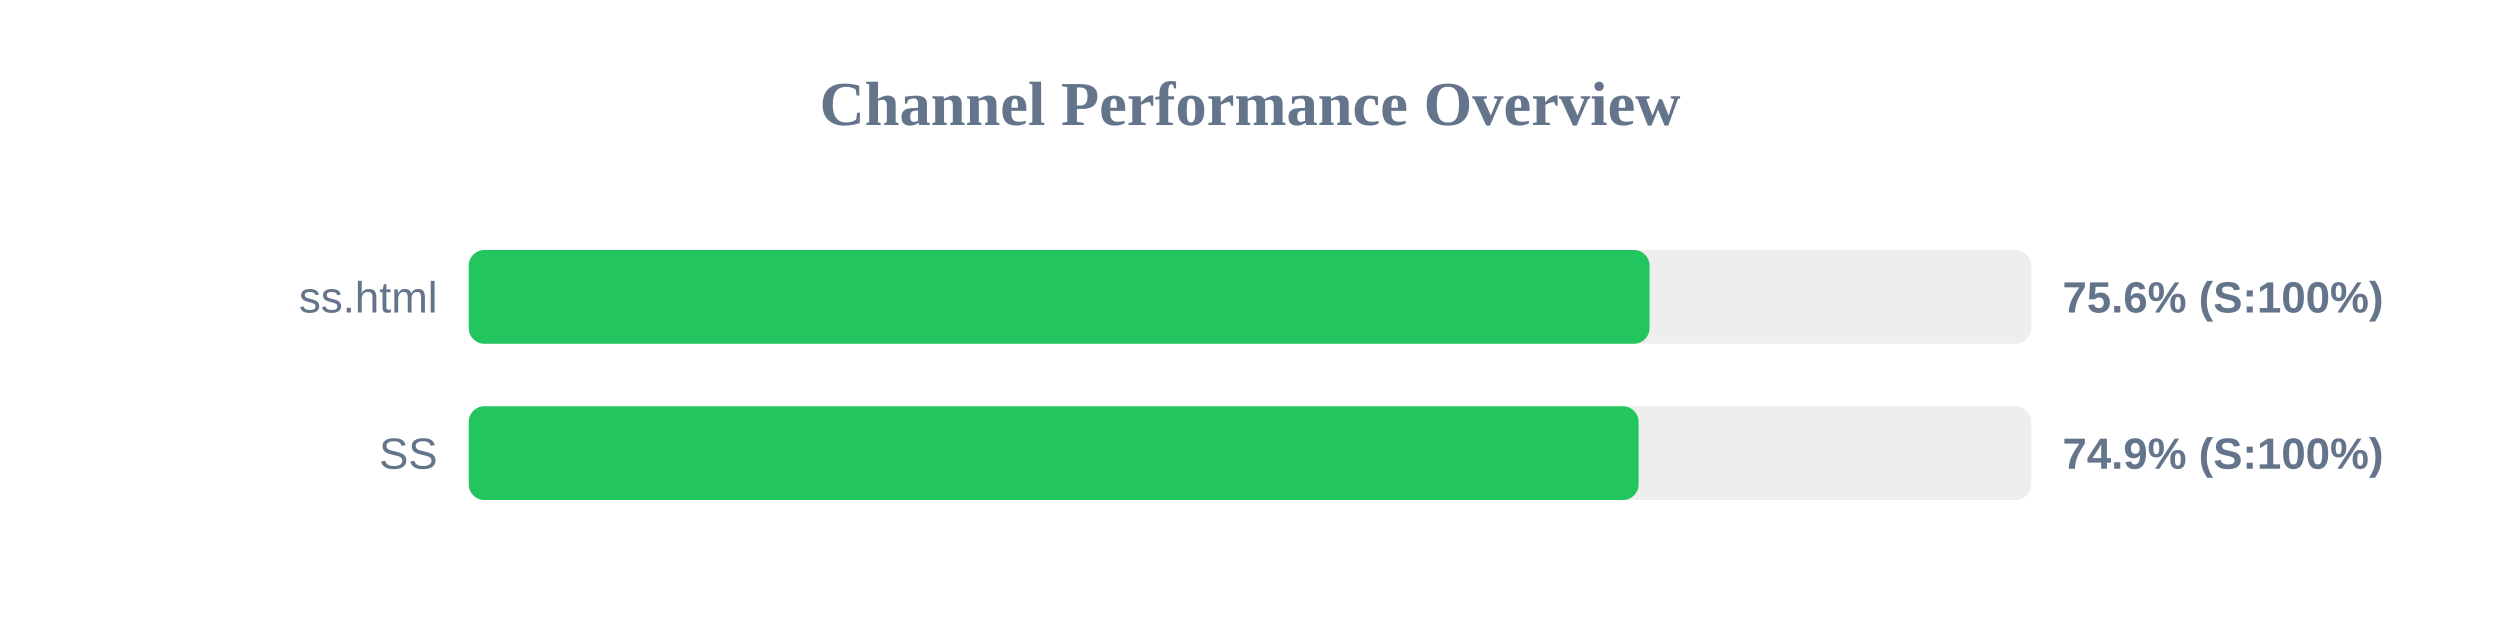
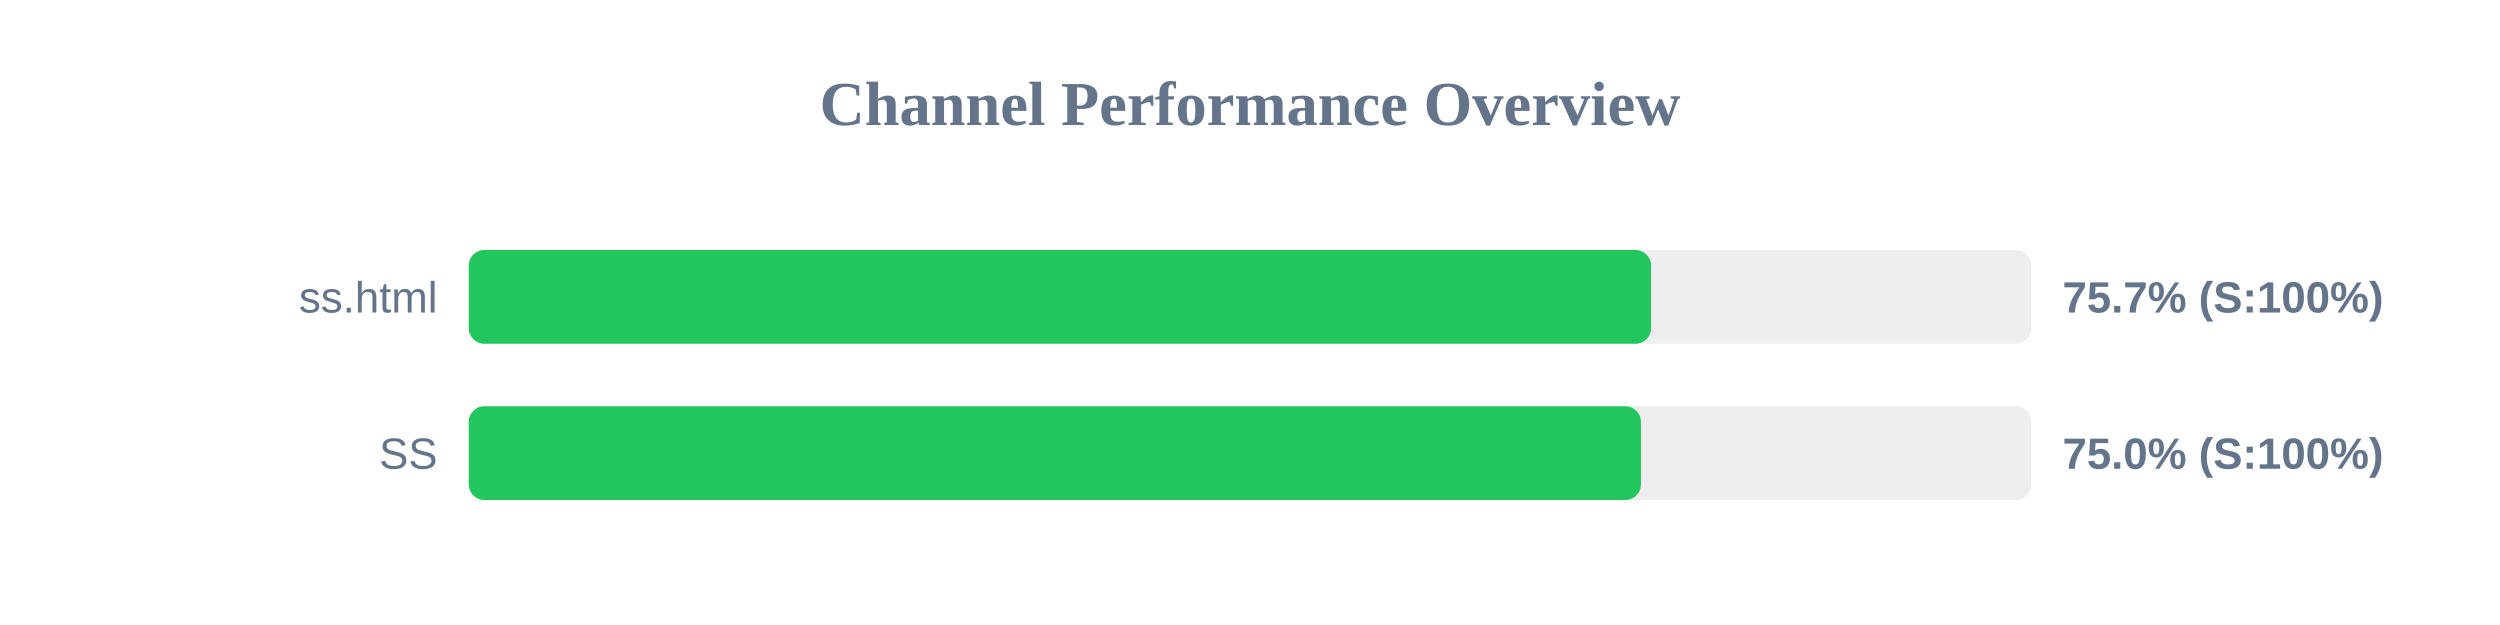
<svg xmlns="http://www.w3.org/2000/svg" width="800" height="200" version="1.1">
  <style>
        .row { font: 14px Arial; fill: #64748b; }
        .score { font: bold 14px Arial; fill: #64748b; }
    </style>
  <text x="400" y="40" text-anchor="middle" font-size="20px" font-weight="bold" fill="#64748b">Channel Performance Overview</text>
  <rect x="150" y="80" width="500" height="30" fill="#eee" rx="5" />
-   <rect x="150" y="80" width="377.85" height="30" fill="#22c55e" rx="5" />
+   <rect x="150" y="80" width="378.35" height="30" fill="#22c55e" rx="5" />
  <text x="140" y="100" text-anchor="end" class="row">ss.html</text>
-   <text x="660" y="100" text-anchor="start" class="score">75.6% (S:100%)</text>
+   <text x="660" y="100" text-anchor="start" class="score">75.7% (S:100%)</text>
  <rect x="150" y="130" width="500" height="30" fill="#eee" rx="5" />
-   <rect x="150" y="130" width="374.35" height="30" fill="#22c55e" rx="5" />
+   <rect x="150" y="130" width="375.1" height="30" fill="#22c55e" rx="5" />
  <text x="140" y="150" text-anchor="end" class="row">SS</text>
-   <text x="660" y="150" text-anchor="start" class="score">74.9% (S:100%)</text>
+   <text x="660" y="150" text-anchor="start" class="score">75.0% (S:100%)</text>
</svg>
